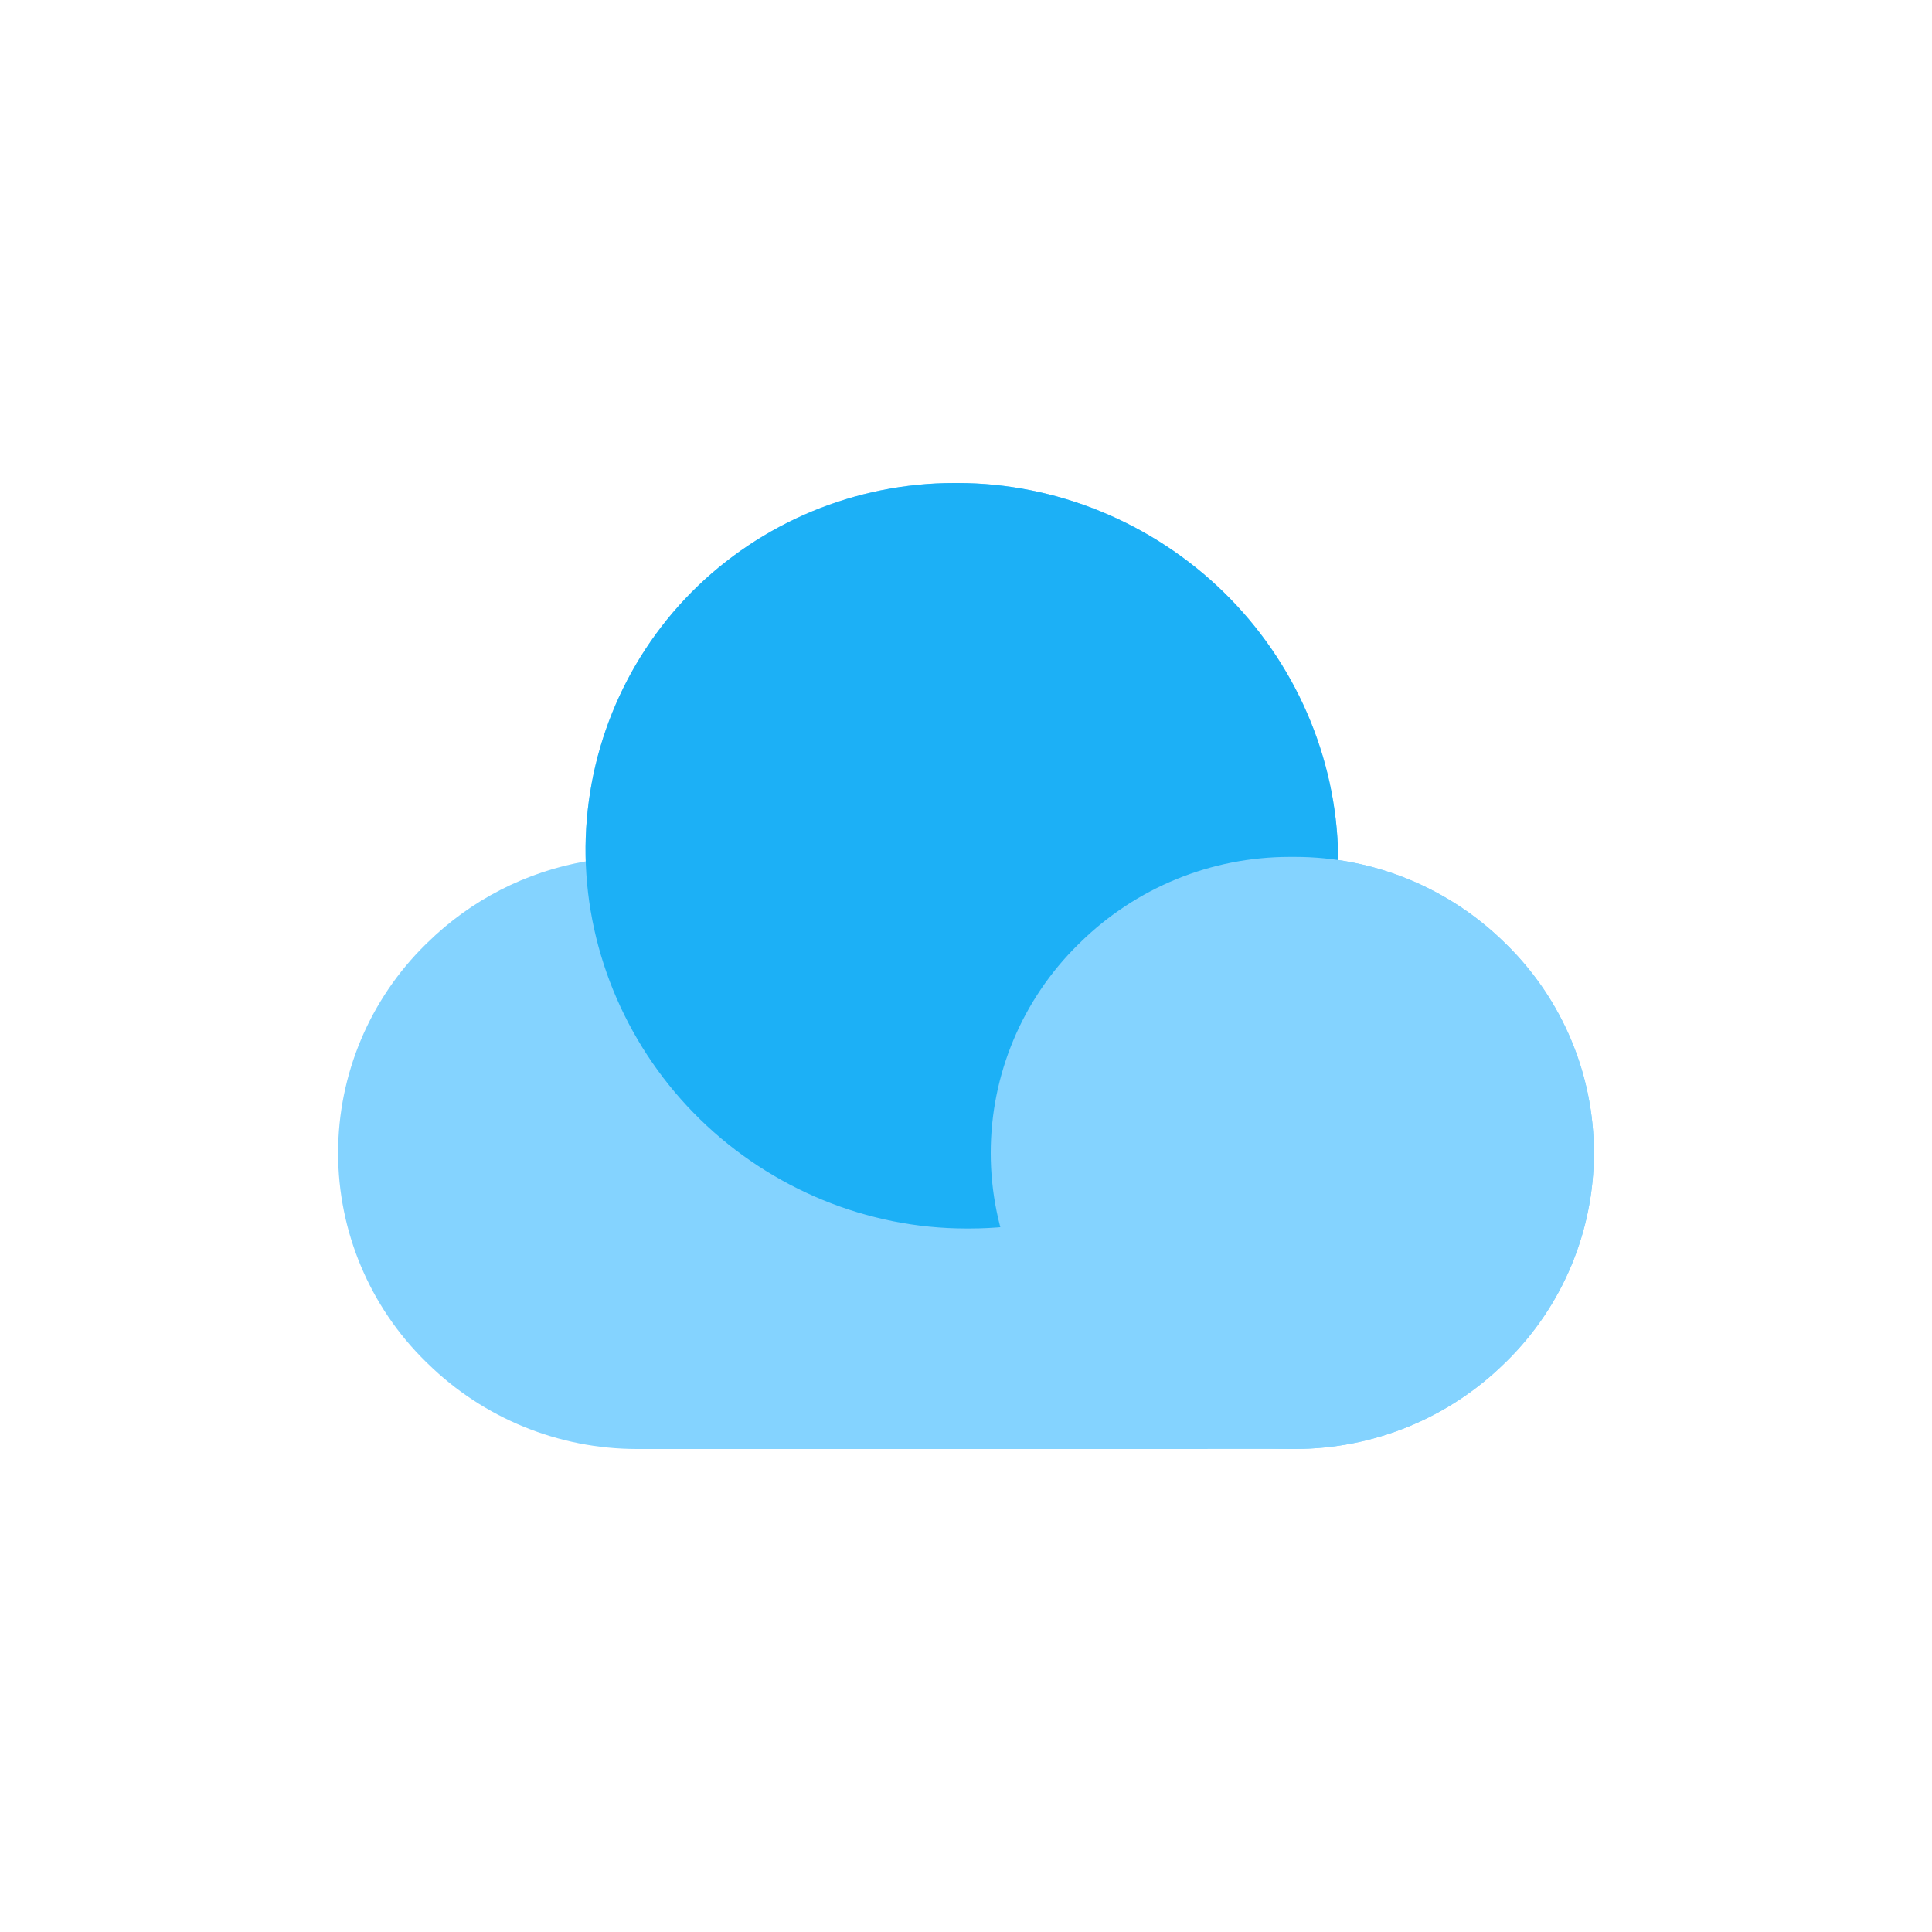
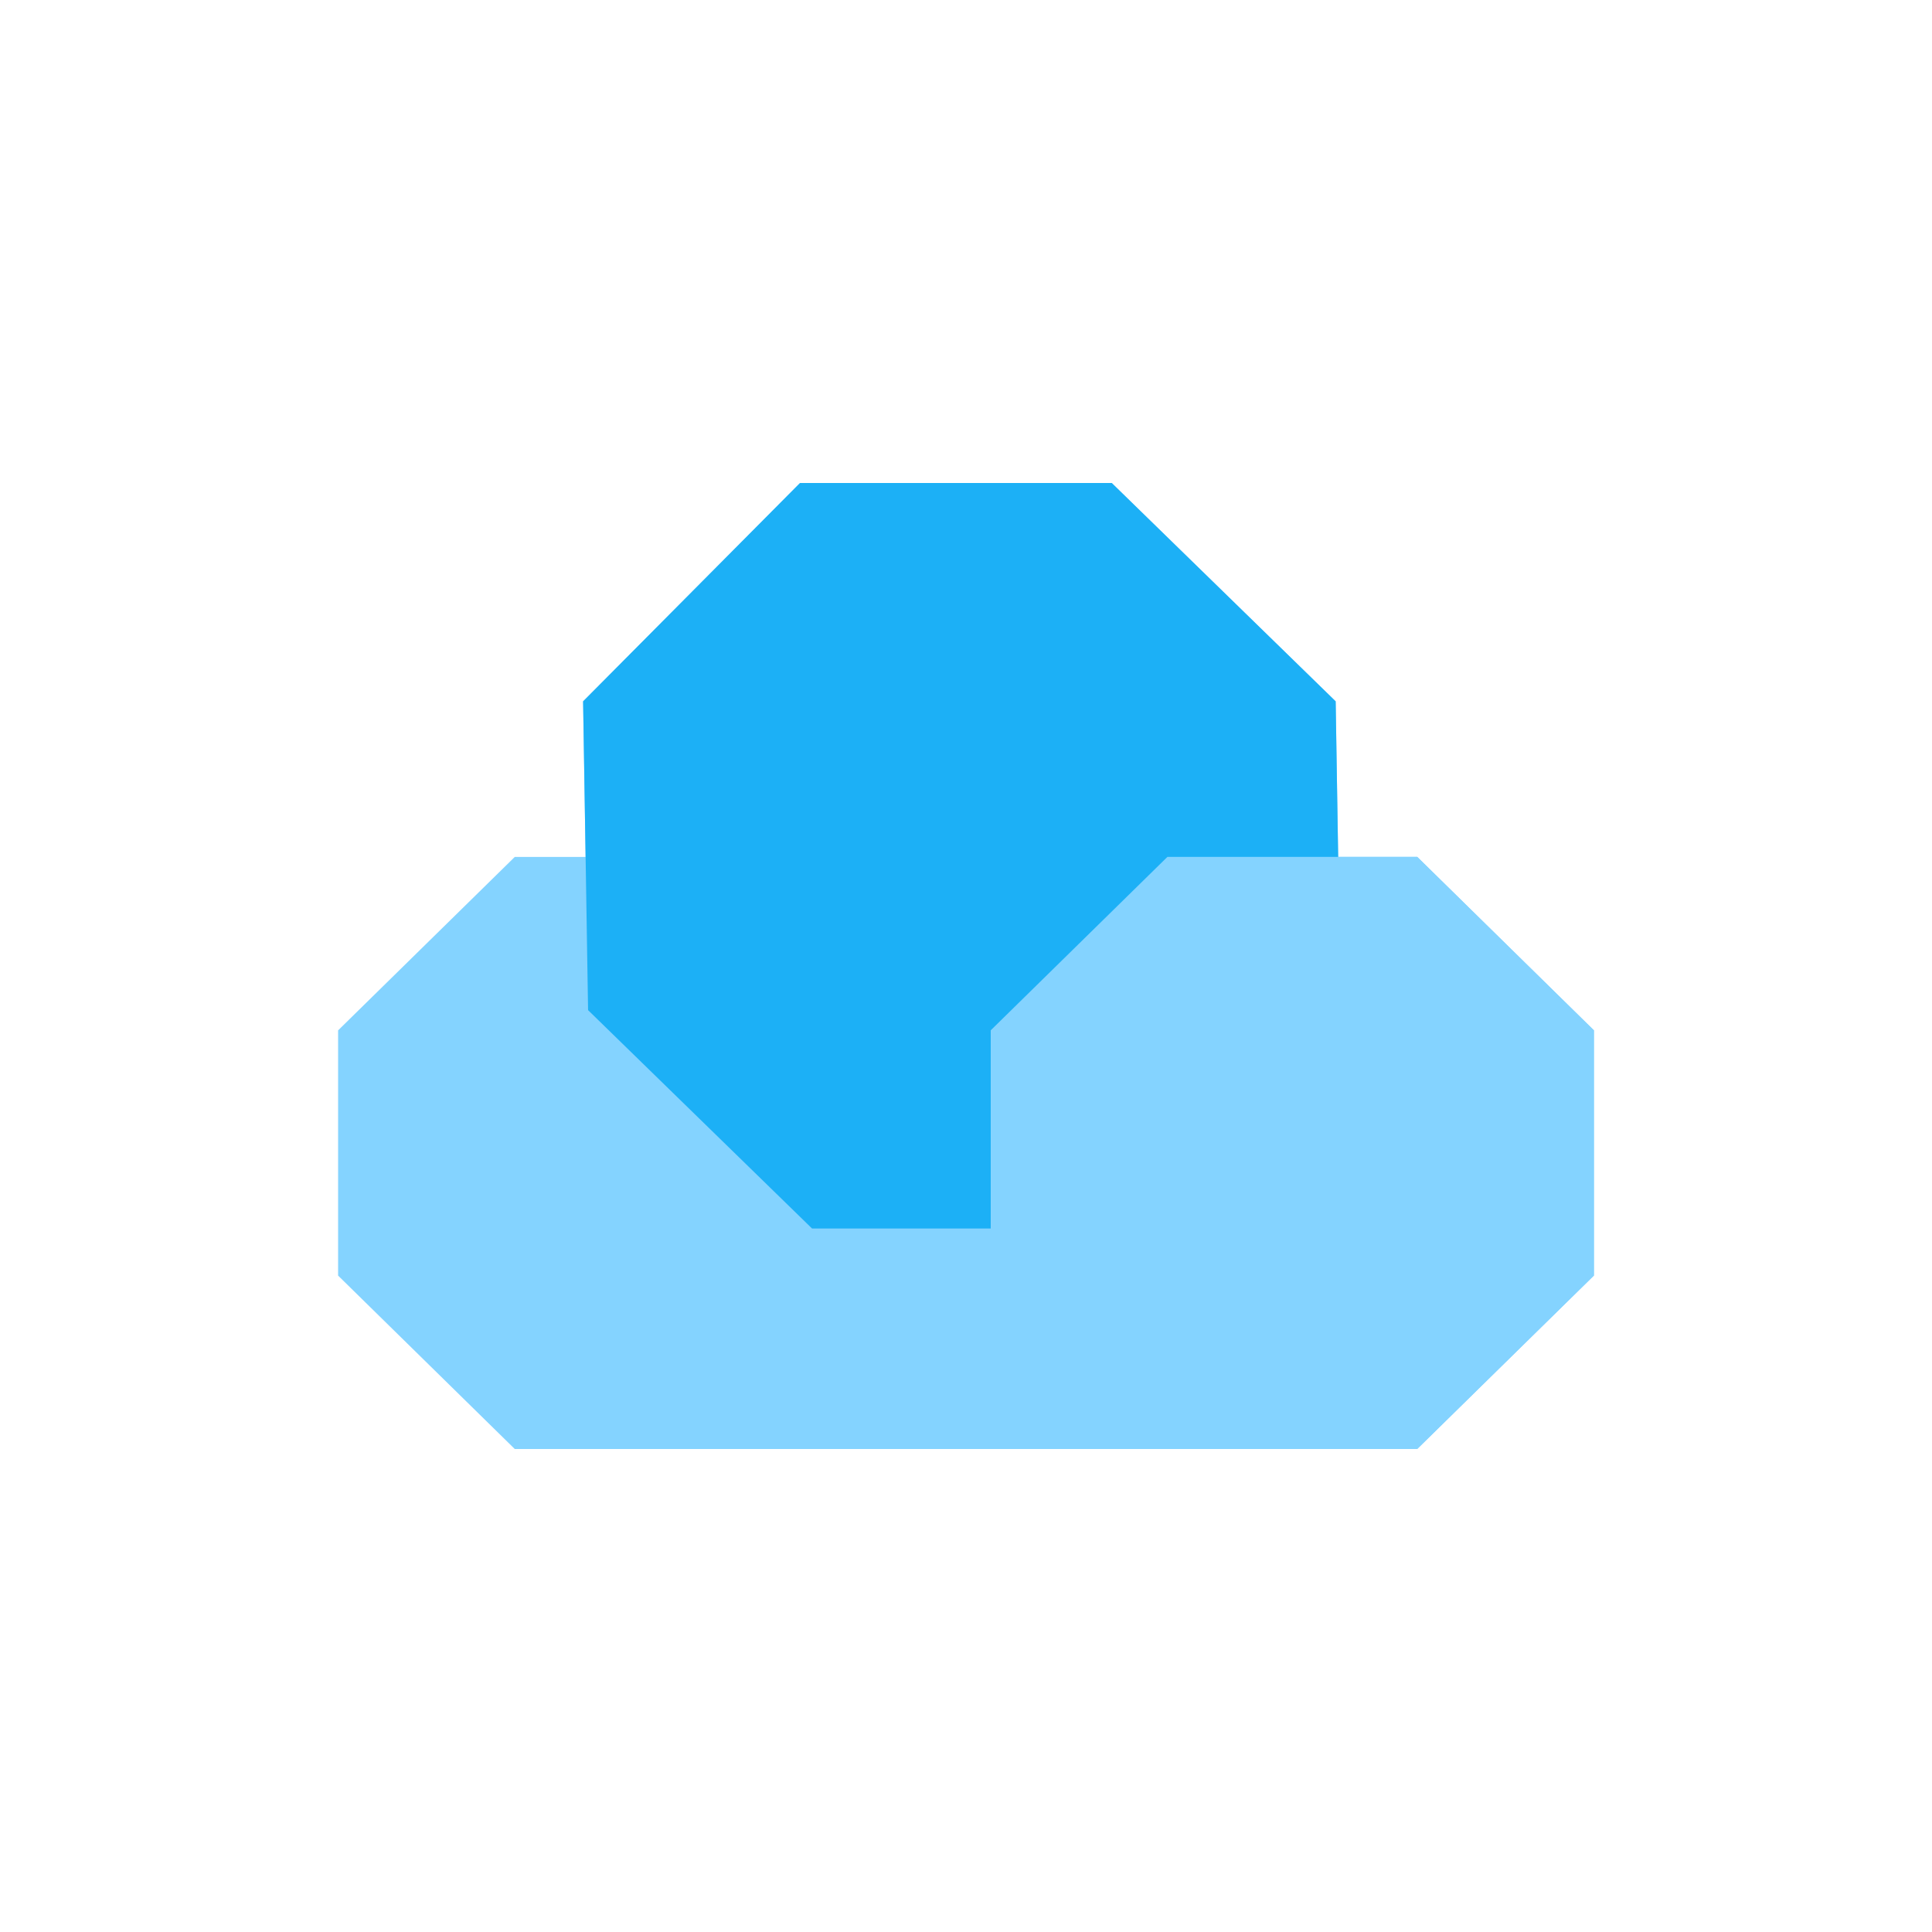
<svg viewBox="0 0 80 80" fill="none">
-   <path fill-rule="evenodd" clip-rule="evenodd" d="M39.653 20C43.741 20 47.716 21.639 50.666 24.516C53.62 27.396 55.344 31.343 55.41 35.435L55.413 35.612C57.995 35.989 60.41 37.176 62.294 39.026L62.377 39.106C64.694 41.381 66 44.493 66 47.74C66 50.988 64.694 54.099 62.377 56.375L62.294 56.455C59.981 58.726 56.869 59.998 53.627 59.998H53.512H50V60H49.761L31.86 60C31.839 60 31.817 60 31.795 60H31.66H26.488H26.373C23.131 60 20.019 58.728 17.706 56.457L17.623 56.377C15.306 54.101 14 50.99 14 47.742C14 44.495 15.306 41.383 17.623 39.108L17.706 39.028C19.508 37.258 21.796 36.095 24.252 35.667L24.248 35.435C24.183 31.343 25.78 27.396 28.64 24.516C31.498 21.639 35.421 20 39.509 20H39.653Z" fill="#84D3FF" class="fill-blue" />
-   <path d="M28.64 24.516C31.498 21.639 35.421 20 39.509 20L39.653 20C43.741 20 47.716 21.639 50.666 24.516C53.62 27.396 55.344 31.343 55.41 35.435C55.476 39.526 53.878 43.473 51.018 46.353C48.16 49.23 44.238 50.869 40.149 50.869H40.005C35.917 50.869 31.942 49.23 28.992 46.353C26.039 43.473 24.314 39.526 24.248 35.435C24.183 31.343 25.78 27.396 28.64 24.516Z" fill="#1CB0F6" class="fill-blue" />
-   <path d="M62.377 39.106C64.694 41.381 66 44.493 66 47.74C66 50.988 64.694 54.099 62.377 56.375L62.294 56.455C59.981 58.726 56.869 59.998 53.627 59.998L53.398 59.998C50.156 59.998 47.044 58.726 44.73 56.455L44.648 56.375C42.33 54.099 41.024 50.988 41.024 47.74C41.024 44.493 42.33 41.381 44.648 39.106L44.73 39.026C47.044 36.755 50.156 35.482 53.398 35.482L53.627 35.482C56.869 35.482 59.981 36.755 62.294 39.026L62.377 39.106Z" fill="#84D3FF" class="fill-blue" />
+   <path fill-rule="evenodd" clip-rule="evenodd" d="M33.127 20H46.035L55.307 29.041L55.41 35.435L55.411 35.482L58.685 35.482L66 42.663V52.818L58.685 59.998H53.512H50V60H49.761H38.976V60L31.66 60H26.488H21.315L14 52.82L14 42.665L21.315 35.484L24.249 35.484L24.248 35.435L24.145 29.041L33.127 20Z" fill="#84D3FF" class="fill-blue" />
+   <path d="M33.127 20L46.035 20L55.307 29.041L55.513 41.828L46.531 50.869H33.624L24.351 41.828L24.145 29.041L33.127 20Z" fill="#1CB0F6" class="fill-blue" />
+   <path d="M66 42.663L66 52.818L58.685 59.998L48.34 59.998L41.024 52.818L41.024 42.663L48.34 35.482L58.685 35.482L66 42.663Z" fill="#84D3FF" class="fill-blue" />
</svg>
